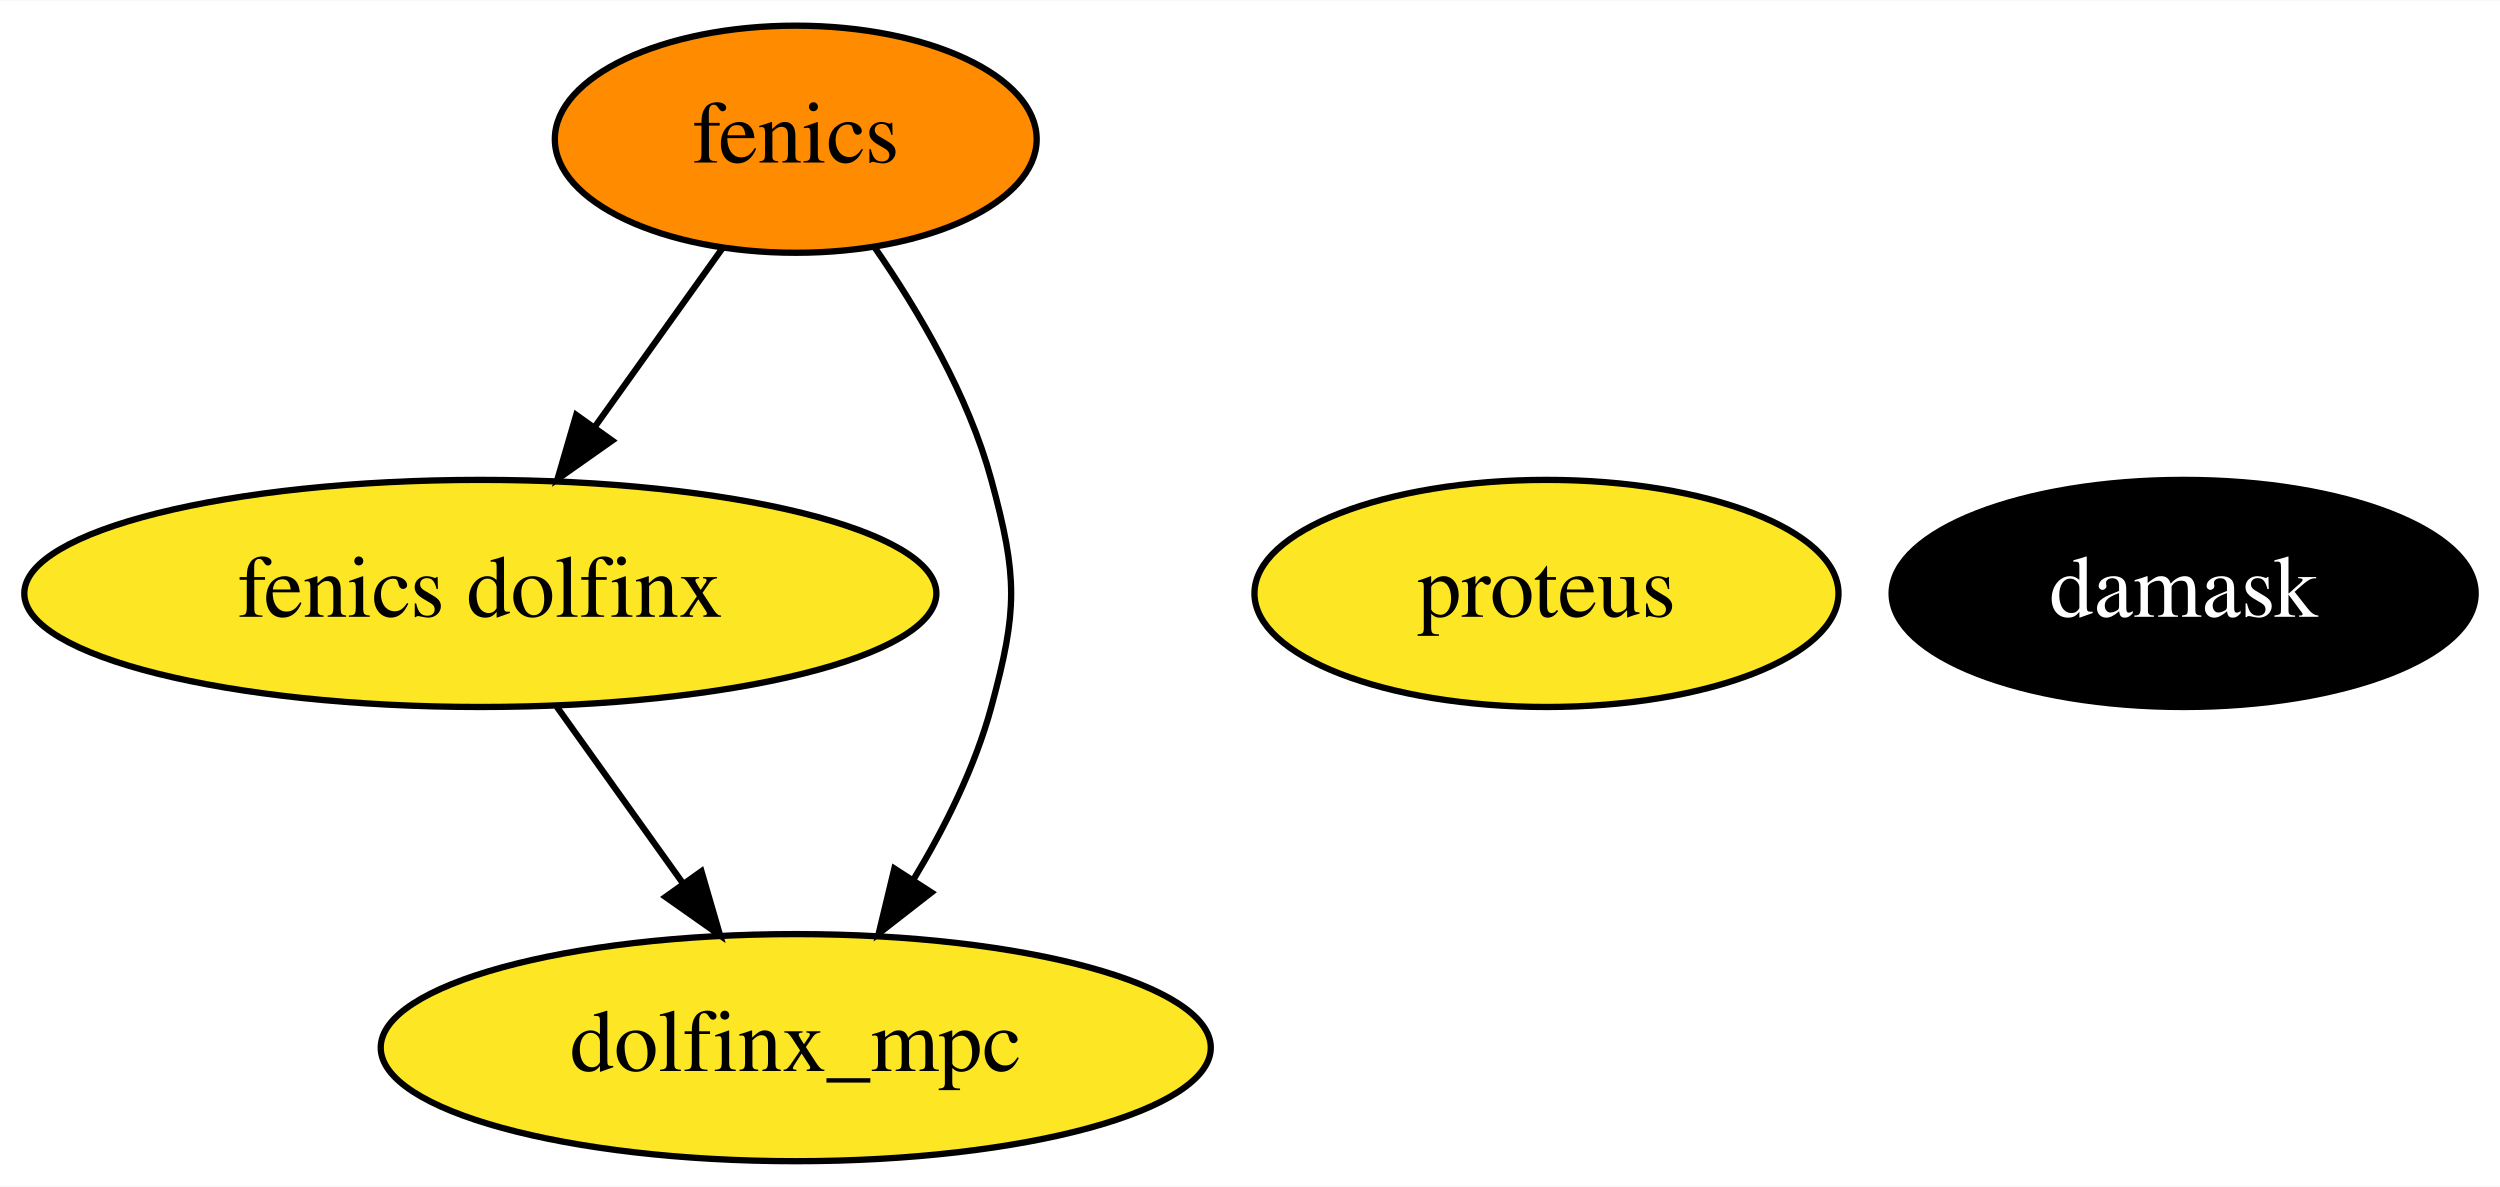
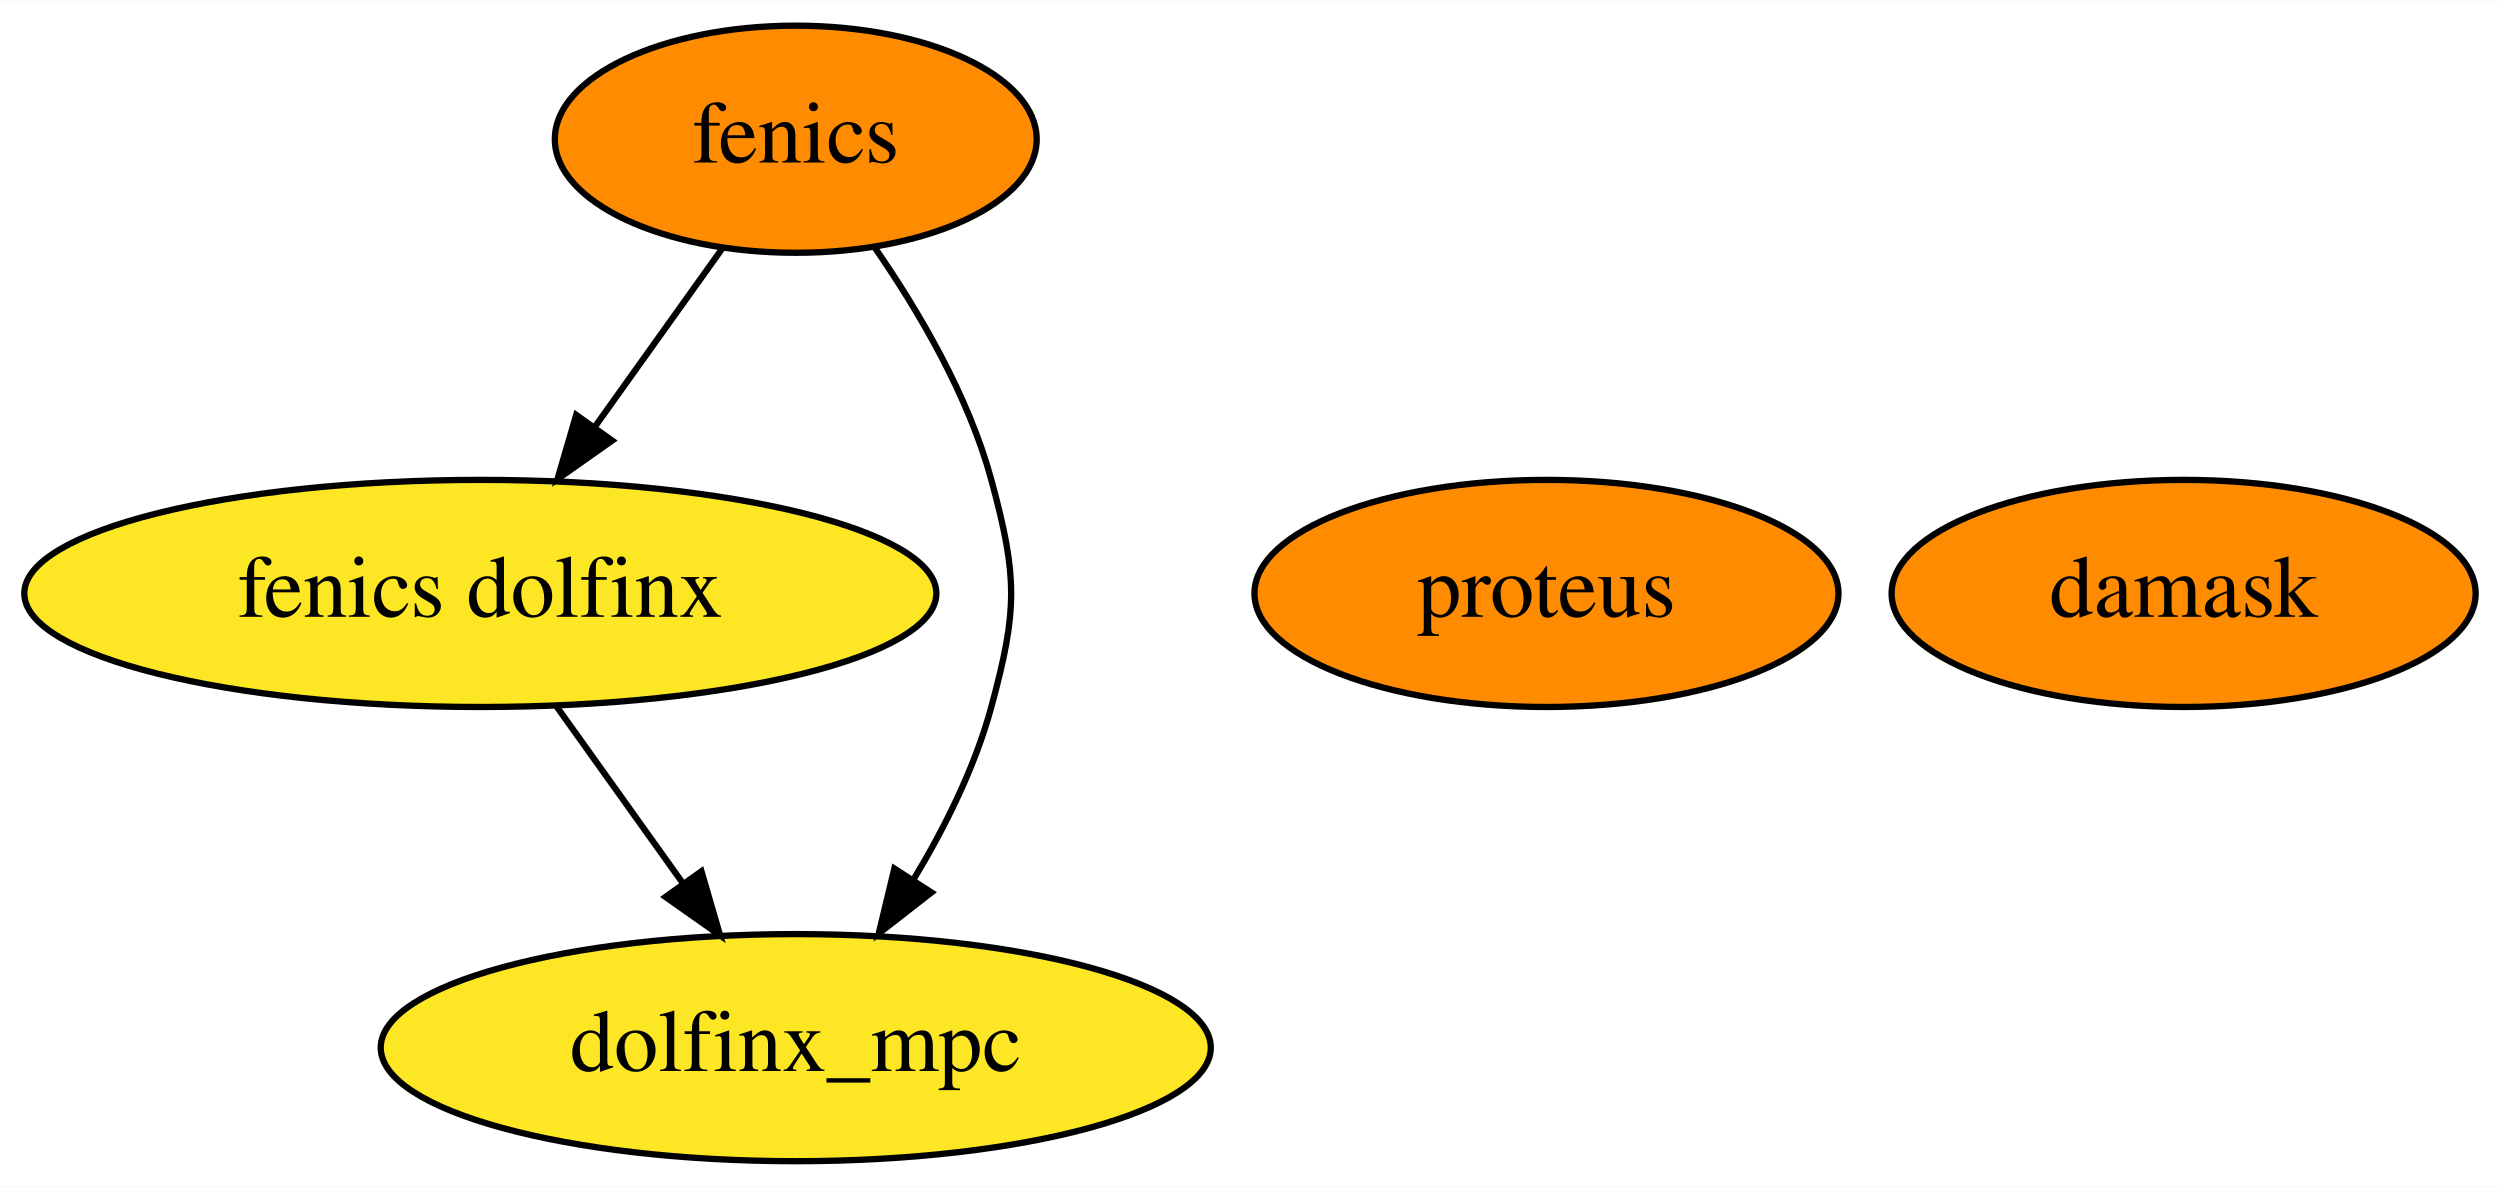
<svg xmlns="http://www.w3.org/2000/svg" xmlns:xlink="http://www.w3.org/1999/xlink" width="396pt" height="188pt" viewBox="0.00 0.00 396.29 188.00">
  <g id="graph0" class="graph" transform="scale(1 1) rotate(0) translate(4 184)">
    <polygon fill="white" stroke="transparent" points="-4,4 -4,-184 392.29,-184 392.29,4 -4,4" />
    <g id="node1" class="node">
      <g id="a_node1">
        <a xlink:href="https://github.com/conda-forge/fenics-feedstock" xlink:title="fenics">
          <ellipse fill="#ff8c00" stroke="black" cx="122.14" cy="-162" rx="38.19" ry="18" />
          <text text-anchor="middle" x="122.14" y="-158.3" font-family="Times,serif" font-size="14.00">fenics</text>
        </a>
      </g>
    </g>
    <g id="node4" class="node">
      <g id="a_node4">
        <a xlink:href="https://github.com/conda-forge/fenics-dolfinx-feedstock" xlink:title="fenics dolfinx">
          <ellipse fill="#fde725" stroke="black" cx="72.14" cy="-90" rx="72.29" ry="18" />
          <text text-anchor="middle" x="72.14" y="-86.3" font-family="Times,serif" font-size="14.00">fenics dolfinx</text>
        </a>
      </g>
    </g>
    <g id="edge1" class="edge">
      <path fill="none" stroke="black" d="M110.55,-144.76C104.54,-136.35 97.07,-125.89 90.31,-116.44" />
      <polygon fill="black" stroke="black" points="93.04,-114.23 84.37,-108.12 87.34,-118.3 93.04,-114.23" />
    </g>
    <g id="node5" class="node">
      <g id="a_node5">
        <a xlink:href="https://github.com/conda-forge/dolfinx_mpc-feedstock" xlink:title="dolfinx_mpc">
          <ellipse fill="#fde725" stroke="black" cx="122.14" cy="-18" rx="65.79" ry="18" />
          <text text-anchor="middle" x="122.14" y="-14.3" font-family="Times,serif" font-size="14.00">dolfinx_mpc</text>
        </a>
      </g>
    </g>
    <g id="edge2" class="edge">
      <path fill="none" stroke="black" d="M134.65,-144.84C141.58,-134.83 149.52,-121.38 153.14,-108 157.33,-92.56 157.33,-87.44 153.14,-72 150.56,-62.48 145.8,-52.92 140.77,-44.59" />
      <polygon fill="black" stroke="black" points="143.65,-42.6 135.29,-36.09 137.77,-46.39 143.65,-42.6" />
    </g>
    <g id="node2" class="node">
      <g id="a_node2">
        <a xlink:href="https://github.com/conda-forge/proteus-feedstock" xlink:title="proteus">
-           <ellipse fill="#fde725" stroke="black" cx="241.14" cy="-90" rx="46.29" ry="18" />
+           <ellipse fill="#ff8c00" stroke="black" cx="241.14" cy="-90" rx="46.29" ry="18" />
          <text text-anchor="middle" x="241.14" y="-86.3" font-family="Times,serif" font-size="14.00">proteus</text>
        </a>
      </g>
    </g>
    <g id="node3" class="node">
      <g id="a_node3">
        <a xlink:href="https://github.com/conda-forge/damask-feedstock" xlink:title="damask">
-           <ellipse fill="#000000" stroke="black" cx="342.14" cy="-90" rx="46.29" ry="18" />
-           <text text-anchor="middle" x="342.14" y="-86.3" font-family="Times,serif" font-size="14.00" fill="white">damask</text>
+           <ellipse fill="#ff8c00" stroke="black" cx="342.14" cy="-90" rx="46.29" ry="18" />
+           <text text-anchor="middle" x="342.14" y="-86.3" font-family="Times,serif" font-size="14.00">damask</text>
        </a>
      </g>
    </g>
    <g id="edge3" class="edge">
      <path fill="none" stroke="black" d="M84.25,-72.05C90.27,-63.63 97.66,-53.28 104.31,-43.97" />
      <polygon fill="black" stroke="black" points="107.19,-45.96 110.15,-35.79 101.49,-41.89 107.19,-45.96" />
    </g>
  </g>
</svg>
